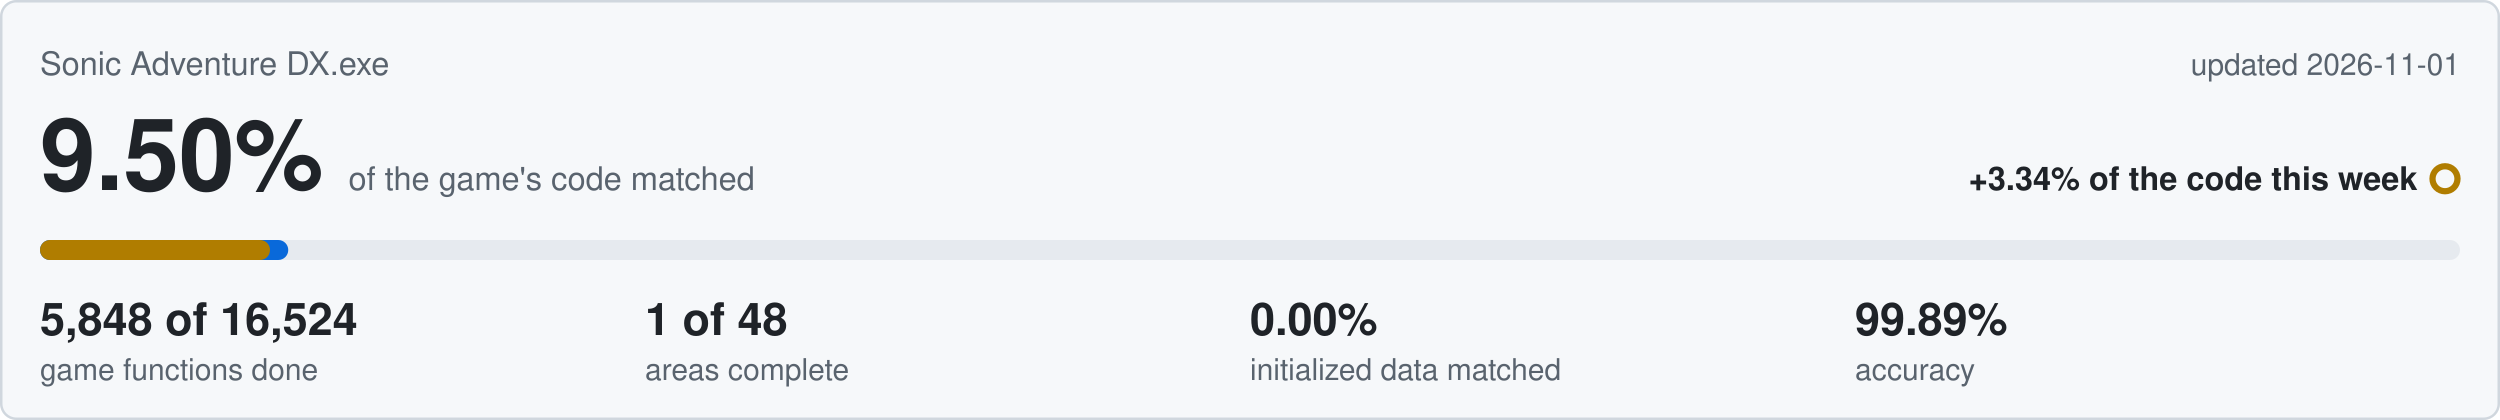
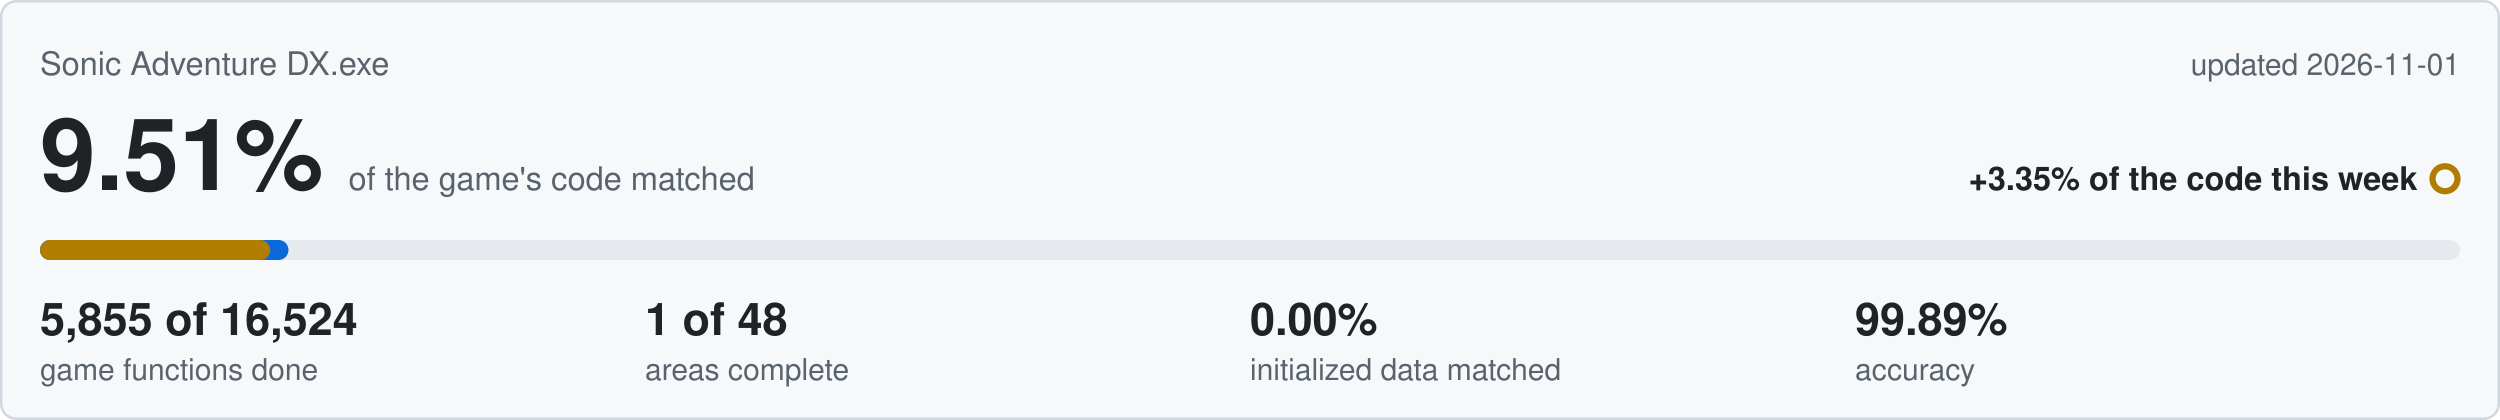
<svg xmlns="http://www.w3.org/2000/svg" viewBox="0 0 1000 168" width="1000" height="168">
  <rect x="0.5" y="0.5" width="999" height="167" rx="6" fill="#f6f8fa" stroke="#d0d7de" />
  <text x="16" y="30" font-family="Segoe UI,Helvetica,Arial,sans-serif" font-size="13" fill="#59636e">Sonic Adventure DX.exe</text>
  <text x="984" y="30" text-anchor="end" font-family="Segoe UI,Helvetica,Arial,sans-serif" font-size="12" fill="#59636e">updated 2026-11-01</text>
-   <text x="16" y="76" font-family="Segoe UI,Helvetica,Arial,sans-serif" font-size="40" font-weight="600" fill="#1f2328">9.50%<tspan dx="10" font-size="13" font-weight="400" fill="#59636e">of the game's code matched</tspan>
+   <text x="16" y="76" font-family="Segoe UI,Helvetica,Arial,sans-serif" font-size="40" font-weight="600" fill="#1f2328">9.51%<tspan dx="10" font-size="13" font-weight="400" fill="#59636e">of the game's code matched</tspan>
  </text>
-   <text x="967" y="76" text-anchor="end" font-family="Segoe UI,Helvetica,Arial,sans-serif" font-size="13" font-weight="600" fill="#1f2328">+3.34% of the code this week</text>
+   <text x="967" y="76" text-anchor="end" font-family="Segoe UI,Helvetica,Arial,sans-serif" font-size="13" font-weight="600" fill="#1f2328">+3.35% of the code this week</text>
  <circle cx="978" cy="71.5" r="5" fill="none" stroke="#b07d00" stroke-width="2.5" />
  <rect x="16" y="96" width="968" height="8" rx="4" fill="#e6eaef" />
-   <rect x="16" y="96" width="99.3" height="8" rx="4" fill="#0969da" />
-   <rect x="16" y="96" width="92.0" height="8" rx="4" fill="#b07d00" />
-   <text x="16" y="134" font-family="Segoe UI,Helvetica,Arial,sans-serif" font-size="18" font-weight="600" fill="#1f2328">5,848 of 16,524</text>
+   <rect x="16" y="96" width="99.4" height="8" rx="4" fill="#0969da" />
+   <rect x="16" y="96" width="92.1" height="8" rx="4" fill="#b07d00" />
+   <text x="16" y="134" font-family="Segoe UI,Helvetica,Arial,sans-serif" font-size="18" font-weight="600" fill="#1f2328">5,855 of 16,524</text>
  <text x="16" y="152" font-family="Segoe UI,Helvetica,Arial,sans-serif" font-size="12" fill="#59636e">game functions done</text>
  <text x="258" y="134" font-family="Segoe UI,Helvetica,Arial,sans-serif" font-size="18" font-weight="600" fill="#1f2328">1 of 48</text>
  <text x="258" y="152" font-family="Segoe UI,Helvetica,Arial,sans-serif" font-size="12" fill="#59636e">areas complete</text>
  <text x="500" y="134" font-family="Segoe UI,Helvetica,Arial,sans-serif" font-size="18" font-weight="600" fill="#1f2328">0.00%</text>
  <text x="500" y="152" font-family="Segoe UI,Helvetica,Arial,sans-serif" font-size="12" fill="#59636e">initialized data matched</text>
  <text x="742" y="134" font-family="Segoe UI,Helvetica,Arial,sans-serif" font-size="18" font-weight="600" fill="#1f2328">99.89%</text>
  <text x="742" y="152" font-family="Segoe UI,Helvetica,Arial,sans-serif" font-size="12" fill="#59636e">accuracy</text>
</svg>
